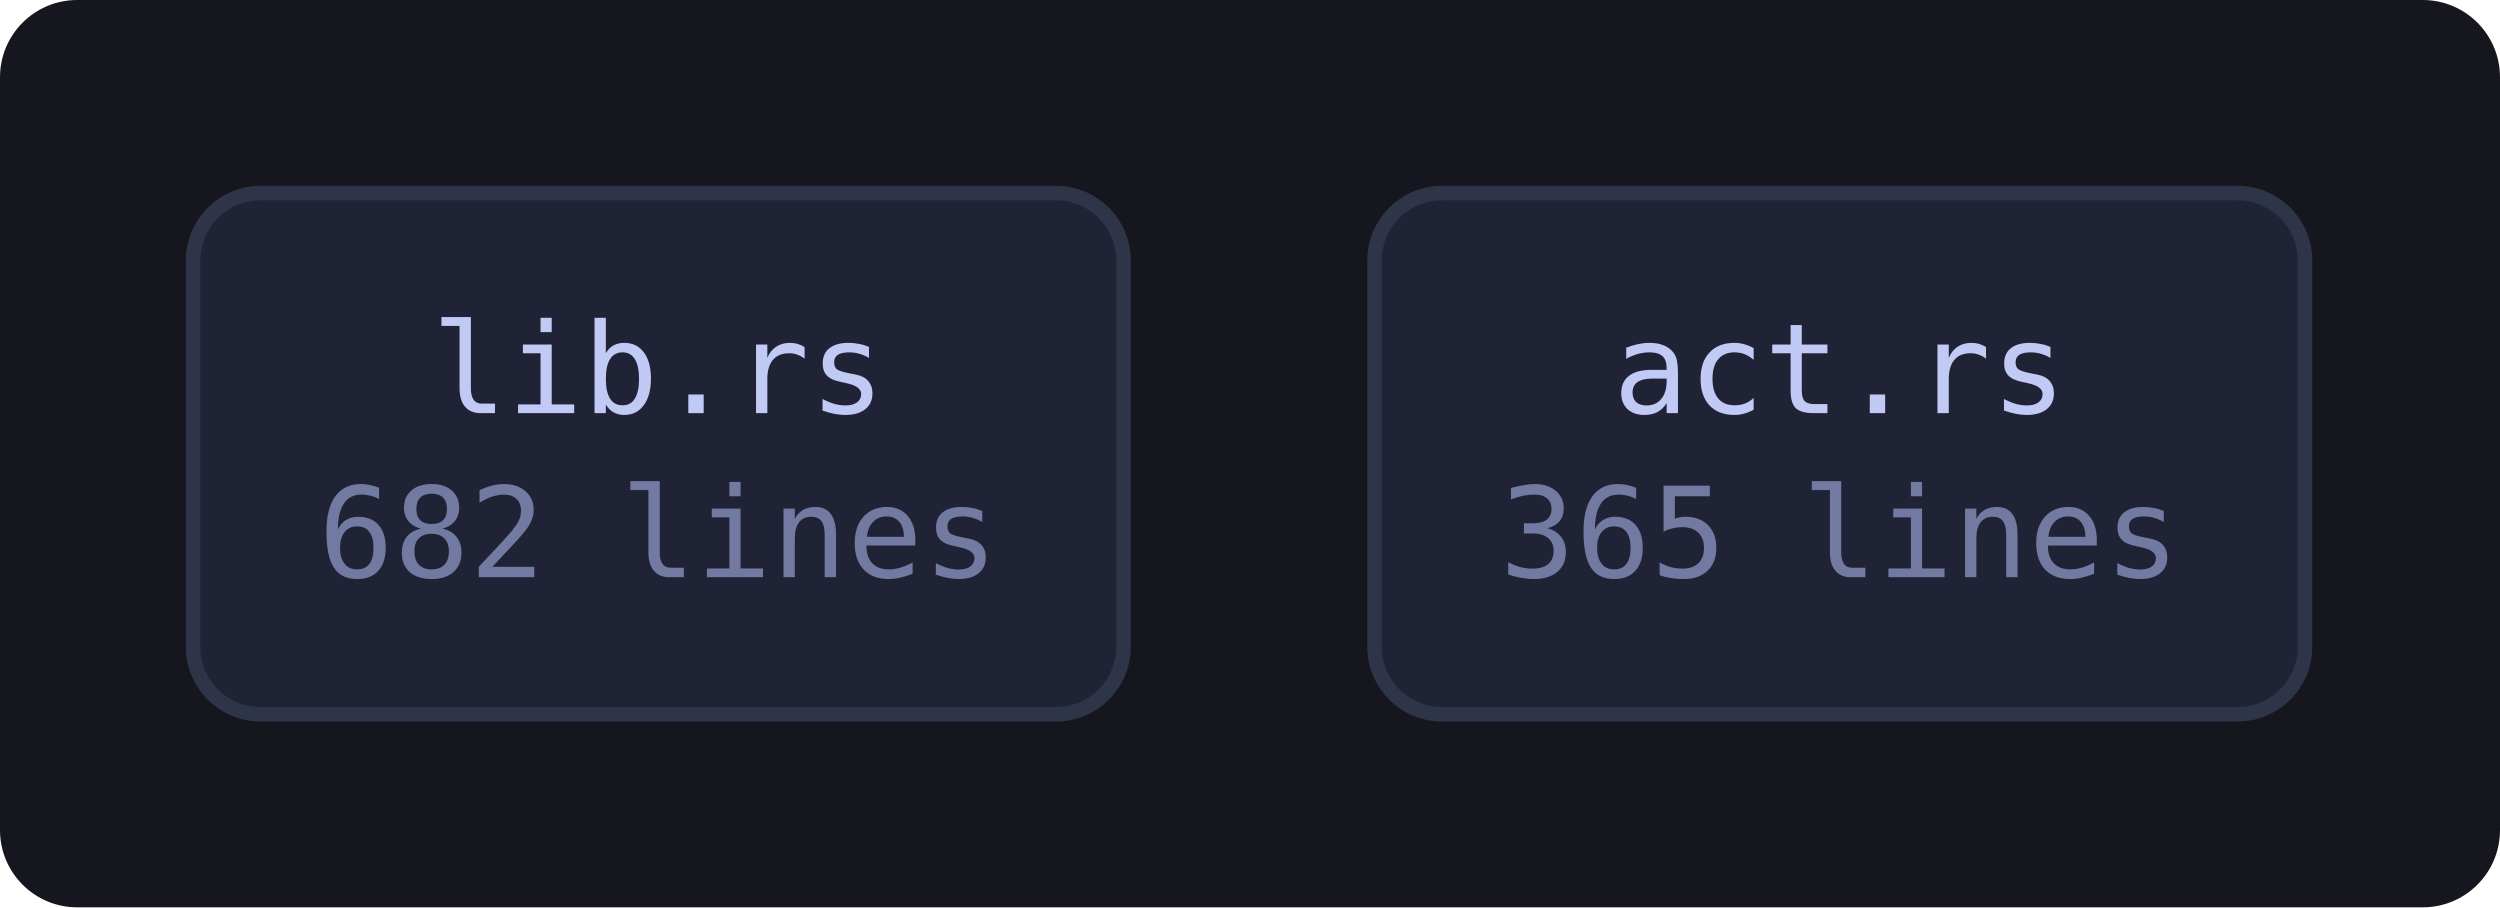
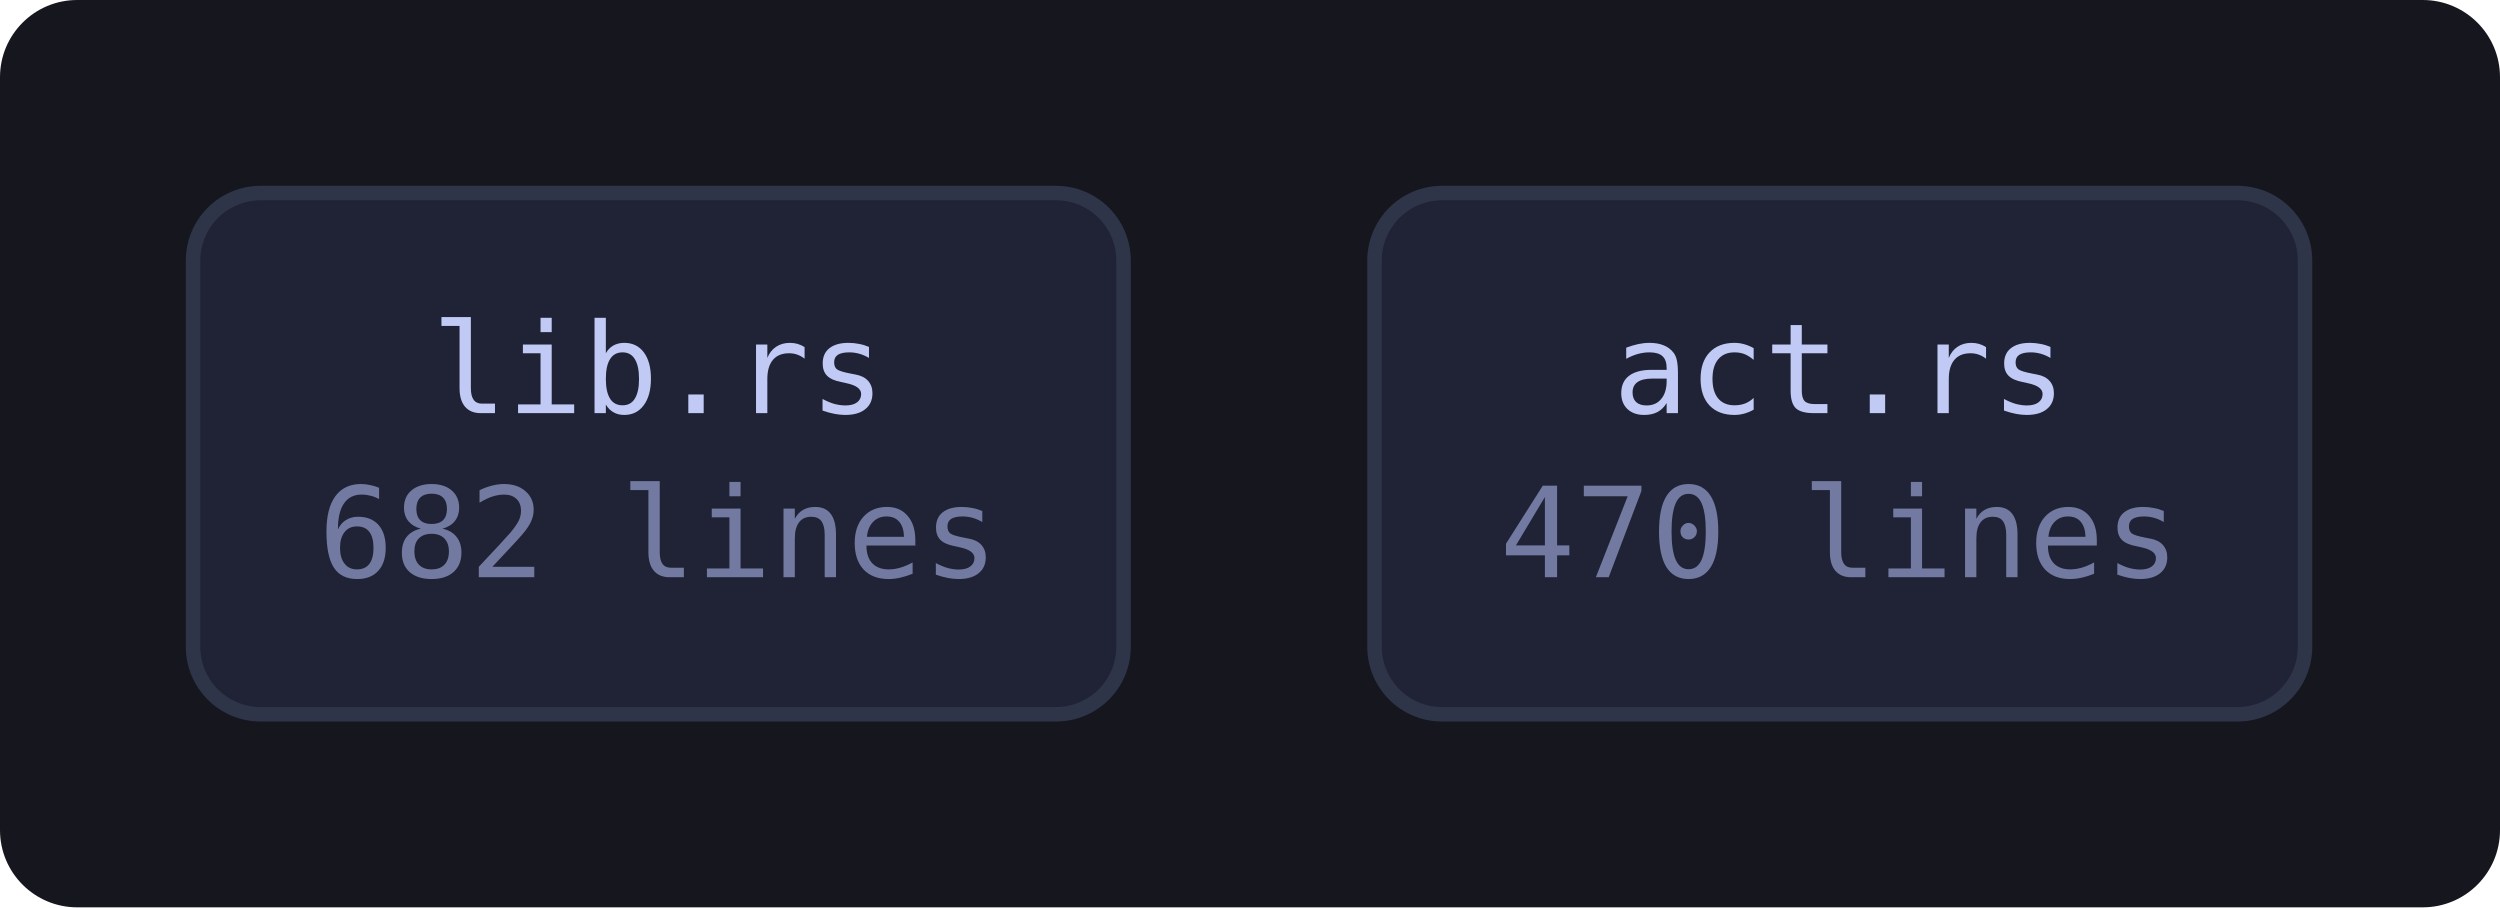
<svg xmlns="http://www.w3.org/2000/svg" viewBox="0 0 259 94" width="259" height="94" style="max-width:100%;height:auto" role="img" aria-label="flowchart">
  <defs>
    <marker id="a" viewBox="0 0 8 8" refX="7" refY="4" markerWidth="7" markerHeight="7" orient="auto-start-reverse">
      <path d="M0 0 L8 4 L0 8 z" fill="var(--muted, #737aa2)" />
    </marker>
  </defs>
  <rect x="0" y="0" width="259" height="94" fill="var(--bg-inset, #16161e)" rx="8" />
  <a href="https://github.com/tilas01/veilvoice/blob/main/crates/veilvoice-failsafe/src/lib.rs" target="_blank" rel="noopener noreferrer">
    <rect x="20.0" y="20.0" width="96.4" height="54.0" rx="7" fill="var(--bg-soft, #1f2335)" stroke="var(--border, #2f3549)" stroke-width="1.5" />
    <text x="68.2" y="42.8" font-family="ui-monospace, SFMono-Regular, Menlo, Consolas, monospace" font-size="13" fill="var(--fg, #c0caf5)" text-anchor="middle">lib.rs</text>
    <text x="68.2" y="59.8" font-family="ui-monospace, SFMono-Regular, Menlo, Consolas, monospace" font-size="13" fill="var(--muted, #737aa2)" text-anchor="middle">682 lines</text>
  </a>
  <a href="https://github.com/tilas01/veilvoice/blob/main/crates/veilvoice-failsafe/src/act.rs" target="_blank" rel="noopener noreferrer">
    <rect x="142.4" y="20.0" width="96.4" height="54.0" rx="7" fill="var(--bg-soft, #1f2335)" stroke="var(--border, #2f3549)" stroke-width="1.5" />
    <text x="190.6" y="42.8" font-family="ui-monospace, SFMono-Regular, Menlo, Consolas, monospace" font-size="13" fill="var(--fg, #c0caf5)" text-anchor="middle">act.rs</text>
-     <text x="190.6" y="59.8" font-family="ui-monospace, SFMono-Regular, Menlo, Consolas, monospace" font-size="13" fill="var(--muted, #737aa2)" text-anchor="middle">365 lines</text>
+     <text x="190.6" y="59.8" font-family="ui-monospace, SFMono-Regular, Menlo, Consolas, monospace" font-size="13" fill="var(--muted, #737aa2)" text-anchor="middle">470 lines</text>
  </a>
</svg>
